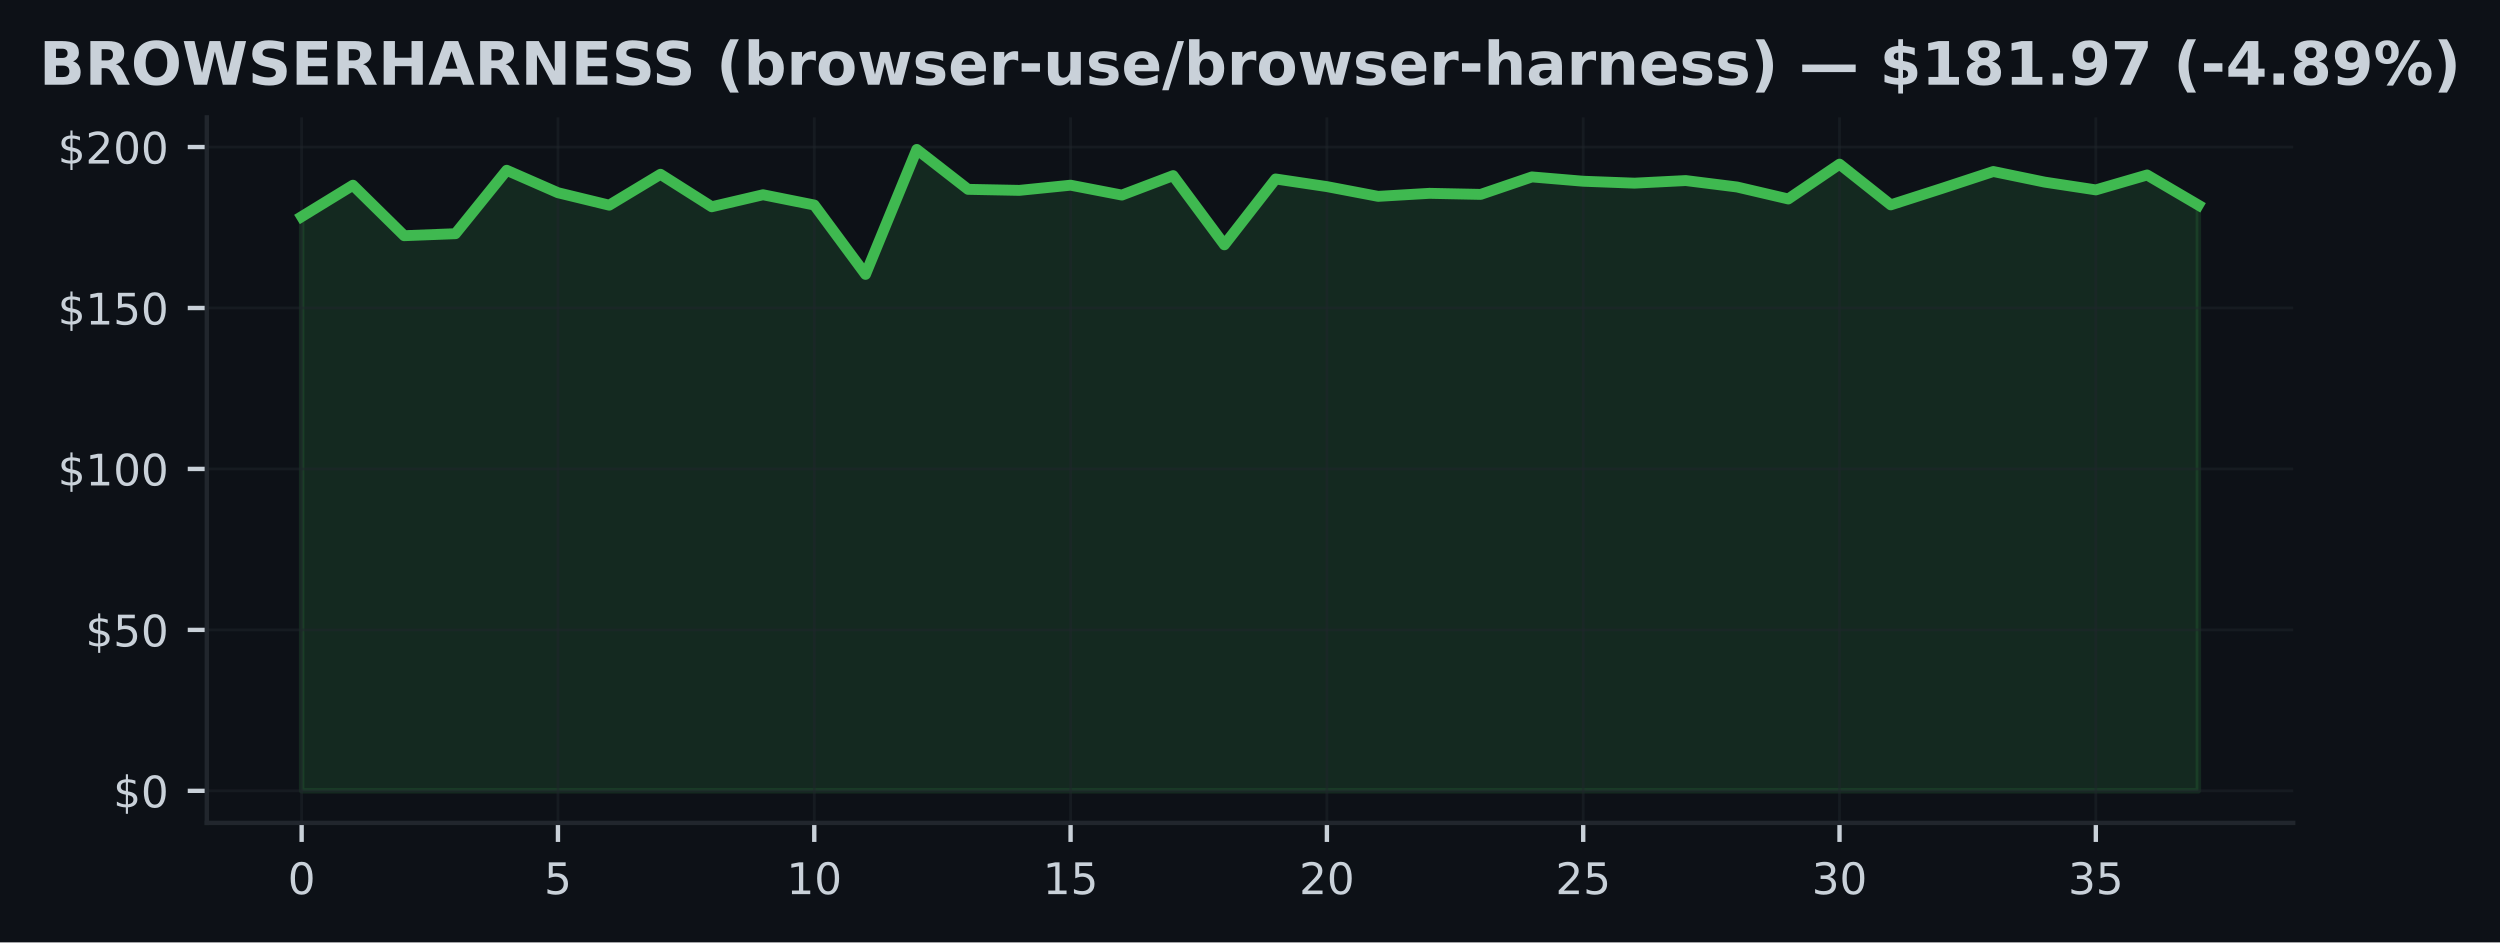
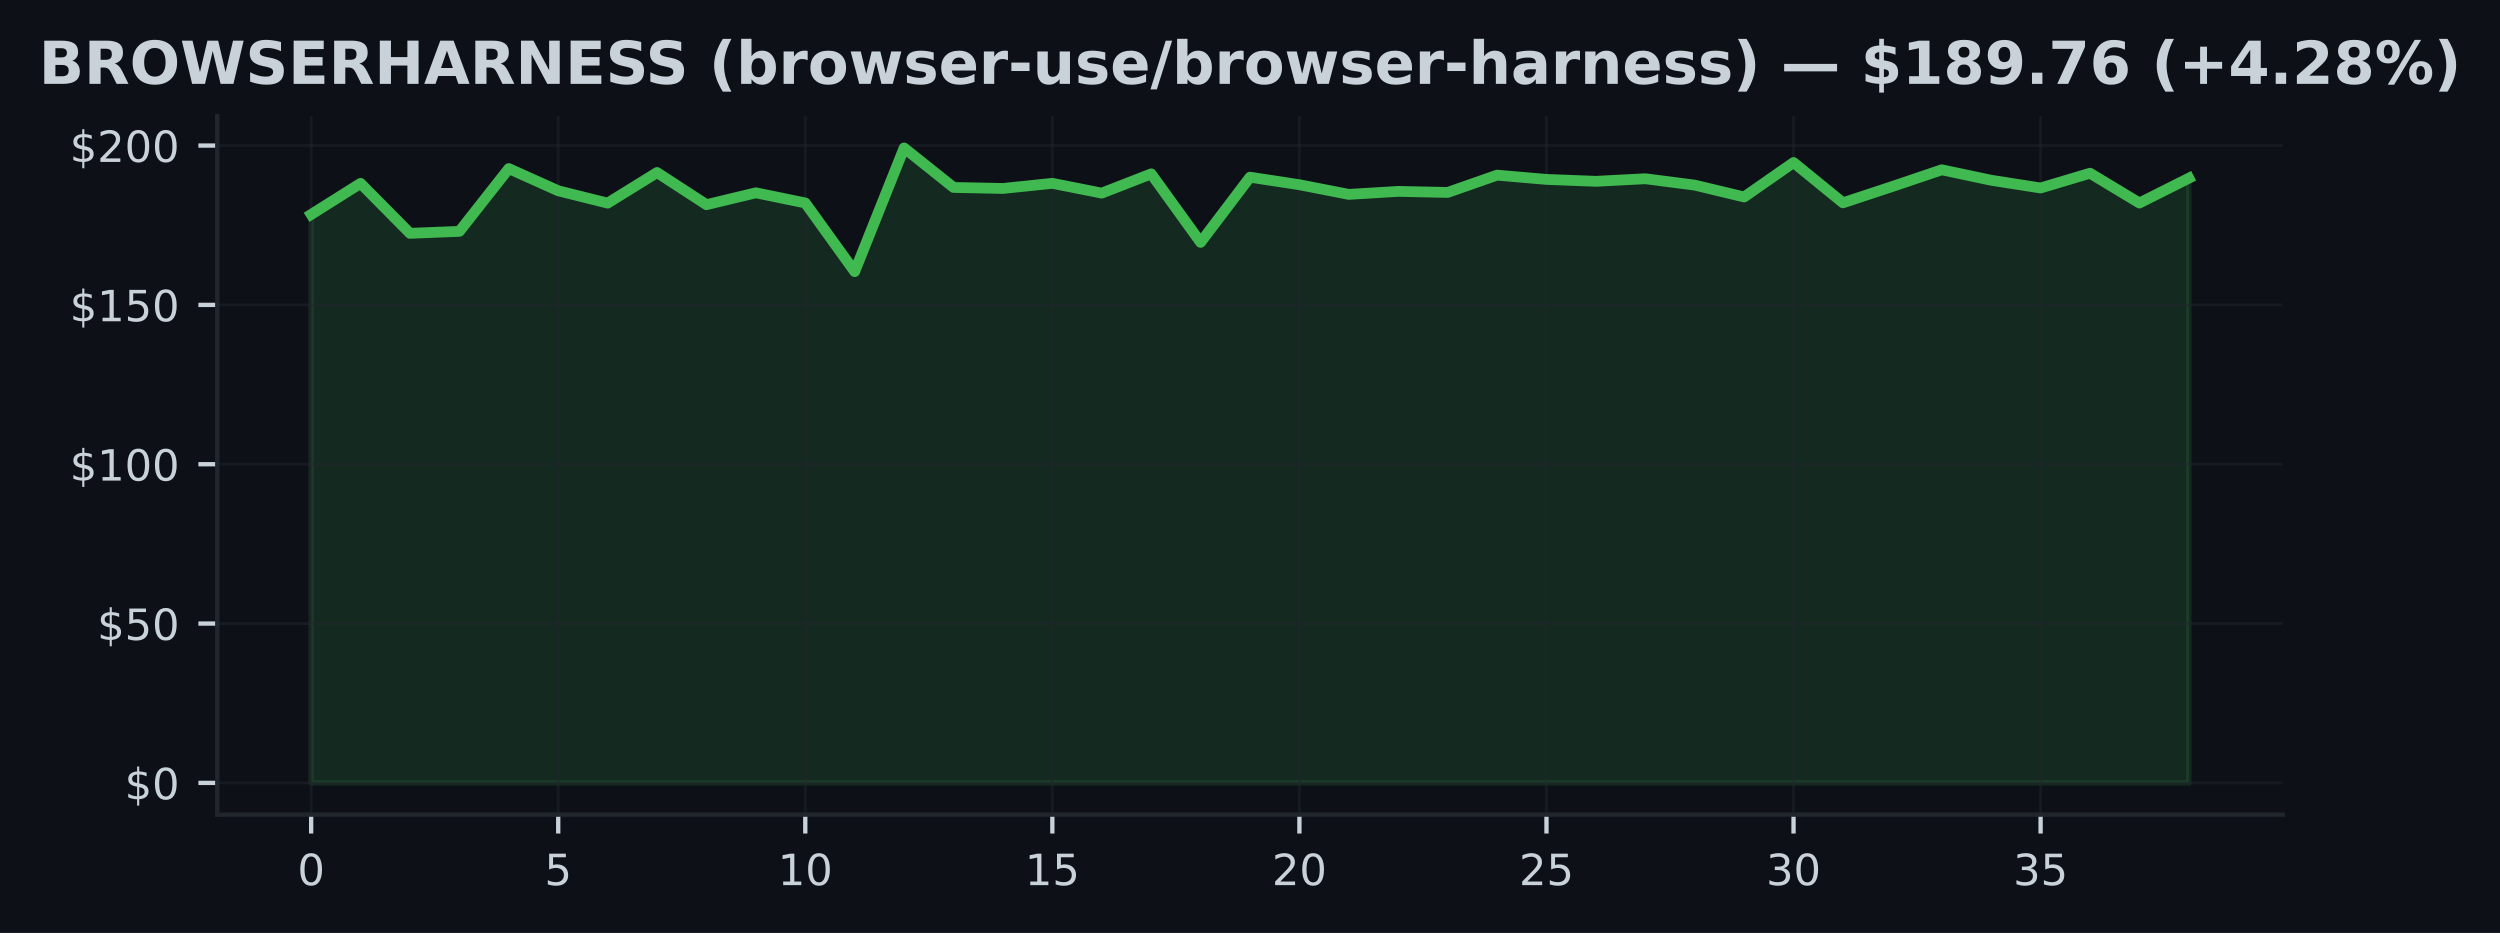
- <svg xmlns="http://www.w3.org/2000/svg" xmlns:xlink="http://www.w3.org/1999/xlink" width="459.106pt" height="173.061pt" viewBox="0 0 459.106 173.061" version="1.1">
+ <svg xmlns="http://www.w3.org/2000/svg" xmlns:xlink="http://www.w3.org/1999/xlink" width="463.759pt" height="173.061pt" viewBox="0 0 463.759 173.061" version="1.1">
  <defs>
    <style type="text/css">*{stroke-linejoin: round; stroke-linecap: butt}</style>
  </defs>
  <g id="figure_1">
    <g id="patch_1">
-       <path d="M 0 173.061  L 459.106 173.061  L 459.106 0  L 0 0  z " style="fill: #0d1117" />
+       <path d="M 0 173.061  L 463.759 173.061  L 463.759 0  L 0 0  z " style="fill: #0d1117" />
    </g>
    <g id="axes_1">
      <g id="patch_2">
-         <path d="M 37.978 151.118  L 421.128 151.118  L 421.128 21.558  L 37.978 21.558  z " style="fill: #0d1117" />
+         <path d="M 40.304 151.118  L 423.454 151.118  L 423.454 21.558  L 40.304 21.558  z " style="fill: #0d1117" />
      </g>
      <g id="FillBetweenPolyCollection_1">
        <defs>
-           <path id="m75d0dc6099" d="M 55.394 -27.832  L 55.394 -133.277  L 64.808 -139.046  L 74.222 -129.777  L 83.636 -130.144  L 93.05 -141.789  L 102.464 -137.669  L 111.878 -135.381  L 121.292 -141.056  L 130.706 -135.091  L 140.12 -137.296  L 149.534 -135.411  L 158.948 -122.678  L 168.362 -145.613  L 177.776 -138.289  L 187.19 -138.1  L 196.604 -139.052  L 206.018 -137.237  L 215.432 -140.808  L 224.846 -128.104  L 234.26 -140.193  L 243.674 -138.792  L 253.088 -137.001  L 262.502 -137.556  L 271.916 -137.361  L 281.33 -140.571  L 290.744 -139.779  L 300.158 -139.424  L 309.572 -139.903  L 318.986 -138.721  L 328.4 -136.522  L 337.814 -142.912  L 347.228 -135.44  L 356.642 -138.467  L 366.056 -141.564  L 375.47 -139.619  L 384.884 -138.189  L 394.298 -140.926  L 403.712 -135.399  L 403.712 -27.832  L 403.712 -27.832  L 394.298 -27.832  L 384.884 -27.832  L 375.47 -27.832  L 366.056 -27.832  L 356.642 -27.832  L 347.228 -27.832  L 337.814 -27.832  L 328.4 -27.832  L 318.986 -27.832  L 309.572 -27.832  L 300.158 -27.832  L 290.744 -27.832  L 281.33 -27.832  L 271.916 -27.832  L 262.502 -27.832  L 253.088 -27.832  L 243.674 -27.832  L 234.26 -27.832  L 224.846 -27.832  L 215.432 -27.832  L 206.018 -27.832  L 196.604 -27.832  L 187.19 -27.832  L 177.776 -27.832  L 168.362 -27.832  L 158.948 -27.832  L 149.534 -27.832  L 140.12 -27.832  L 130.706 -27.832  L 121.292 -27.832  L 111.878 -27.832  L 102.464 -27.832  L 93.05 -27.832  L 83.636 -27.832  L 74.222 -27.832  L 64.808 -27.832  L 55.394 -27.832  z " style="stroke: #3fb950; stroke-opacity: 0.15" />
+           <path id="m89cf124e3e" d="M 57.72 -27.832  L 57.72 -133.277  L 66.886 -139.046  L 76.053 -129.777  L 85.219 -130.144  L 94.385 -141.789  L 103.552 -137.669  L 112.718 -135.381  L 121.884 -141.056  L 131.05 -135.091  L 140.217 -137.296  L 149.383 -135.411  L 158.549 -122.678  L 167.715 -145.613  L 176.882 -138.289  L 186.048 -138.1  L 195.214 -139.052  L 204.38 -137.237  L 213.547 -140.808  L 222.713 -128.104  L 231.879 -140.193  L 241.046 -138.792  L 250.212 -137.001  L 259.378 -137.556  L 268.544 -137.361  L 277.711 -140.571  L 286.877 -139.779  L 296.043 -139.424  L 305.209 -139.903  L 314.376 -138.721  L 323.542 -136.522  L 332.708 -142.912  L 341.875 -135.44  L 351.041 -138.467  L 360.207 -141.564  L 369.373 -139.619  L 378.54 -138.189  L 387.706 -140.926  L 396.872 -135.399  L 406.038 -140.004  L 406.038 -27.832  L 406.038 -27.832  L 396.872 -27.832  L 387.706 -27.832  L 378.54 -27.832  L 369.373 -27.832  L 360.207 -27.832  L 351.041 -27.832  L 341.875 -27.832  L 332.708 -27.832  L 323.542 -27.832  L 314.376 -27.832  L 305.209 -27.832  L 296.043 -27.832  L 286.877 -27.832  L 277.711 -27.832  L 268.544 -27.832  L 259.378 -27.832  L 250.212 -27.832  L 241.046 -27.832  L 231.879 -27.832  L 222.713 -27.832  L 213.547 -27.832  L 204.38 -27.832  L 195.214 -27.832  L 186.048 -27.832  L 176.882 -27.832  L 167.715 -27.832  L 158.549 -27.832  L 149.383 -27.832  L 140.217 -27.832  L 131.05 -27.832  L 121.884 -27.832  L 112.718 -27.832  L 103.552 -27.832  L 94.385 -27.832  L 85.219 -27.832  L 76.053 -27.832  L 66.886 -27.832  L 57.72 -27.832  z " style="stroke: #3fb950; stroke-opacity: 0.15" />
        </defs>
-         <g clip-path="url(#p4779c00da8)">
-           <use xlink:href="#m75d0dc6099" x="0" y="173.061" style="fill: #3fb950; fill-opacity: 0.15; stroke: #3fb950; stroke-opacity: 0.15" />
+         <g clip-path="url(#p7c858302f5)">
+           <use xlink:href="#m89cf124e3e" x="0" y="173.061" style="fill: #3fb950; fill-opacity: 0.15; stroke: #3fb950; stroke-opacity: 0.15" />
        </g>
      </g>
      <g id="matplotlib.axis_1">
        <g id="xtick_1">
          <g id="line2d_1">
-             <path d="M 55.394 151.118  L 55.394 21.558  " clip-path="url(#p4779c00da8)" style="fill: none; stroke: #21262d; stroke-opacity: 0.5; stroke-width: 0.5; stroke-linecap: square" />
+             <path d="M 57.72 151.118  L 57.72 21.558  " clip-path="url(#p7c858302f5)" style="fill: none; stroke: #21262d; stroke-opacity: 0.5; stroke-width: 0.5; stroke-linecap: square" />
          </g>
          <g id="line2d_2">
            <defs>
-               <path id="m8c575685d2" d="M 0 0  L 0 3.5  " style="stroke: #c9d1d9; stroke-width: 0.8" />
+               <path id="m4d3868d5cd" d="M 0 0  L 0 3.5  " style="stroke: #c9d1d9; stroke-width: 0.8" />
            </defs>
            <g>
-               <use xlink:href="#m8c575685d2" x="55.394" y="151.118" style="fill: #c9d1d9; stroke: #c9d1d9; stroke-width: 0.8" />
+               <use xlink:href="#m4d3868d5cd" x="57.72" y="151.118" style="fill: #c9d1d9; stroke: #c9d1d9; stroke-width: 0.8" />
            </g>
          </g>
          <g id="text_1">
-             <g style="fill: #c9d1d9" transform="translate(52.84888 164.197) scale(0.08 -0.08)">
+             <g style="fill: #c9d1d9" transform="translate(55.17521 164.197) scale(0.08 -0.08)">
              <defs>
                <path id="DejaVuSans-30" d="M 2034 4250  Q 1547 4250 1301 3770  Q 1056 3291 1056 2328  Q 1056 1369 1301 889  Q 1547 409 2034 409  Q 2525 409 2770 889  Q 3016 1369 3016 2328  Q 3016 3291 2770 3770  Q 2525 4250 2034 4250  z M 2034 4750  Q 2819 4750 3233 4129  Q 3647 3509 3647 2328  Q 3647 1150 3233 529  Q 2819 -91 2034 -91  Q 1250 -91 836 529  Q 422 1150 422 2328  Q 422 3509 836 4129  Q 1250 4750 2034 4750  z " transform="scale(0.015625)" />
              </defs>
              <use xlink:href="#DejaVuSans-30" />
            </g>
          </g>
        </g>
        <g id="xtick_2">
          <g id="line2d_3">
-             <path d="M 102.464 151.118  L 102.464 21.558  " clip-path="url(#p4779c00da8)" style="fill: none; stroke: #21262d; stroke-opacity: 0.5; stroke-width: 0.5; stroke-linecap: square" />
+             <path d="M 103.552 151.118  L 103.552 21.558  " clip-path="url(#p7c858302f5)" style="fill: none; stroke: #21262d; stroke-opacity: 0.5; stroke-width: 0.5; stroke-linecap: square" />
          </g>
          <g id="line2d_4">
            <g>
-               <use xlink:href="#m8c575685d2" x="102.464" y="151.118" style="fill: #c9d1d9; stroke: #c9d1d9; stroke-width: 0.8" />
+               <use xlink:href="#m4d3868d5cd" x="103.552" y="151.118" style="fill: #c9d1d9; stroke: #c9d1d9; stroke-width: 0.8" />
            </g>
          </g>
          <g id="text_2">
-             <g style="fill: #c9d1d9" transform="translate(99.9189 164.197) scale(0.08 -0.08)">
+             <g style="fill: #c9d1d9" transform="translate(101.0065 164.197) scale(0.08 -0.08)">
              <defs>
                <path id="DejaVuSans-35" d="M 691 4666  L 3169 4666  L 3169 4134  L 1269 4134  L 1269 2991  Q 1406 3038 1543 3061  Q 1681 3084 1819 3084  Q 2600 3084 3056 2656  Q 3513 2228 3513 1497  Q 3513 744 3044 326  Q 2575 -91 1722 -91  Q 1428 -91 1123 -41  Q 819 9 494 109  L 494 744  Q 775 591 1075 516  Q 1375 441 1709 441  Q 2250 441 2565 725  Q 2881 1009 2881 1497  Q 2881 1984 2565 2268  Q 2250 2553 1709 2553  Q 1456 2553 1204 2497  Q 953 2441 691 2322  L 691 4666  z " transform="scale(0.015625)" />
              </defs>
              <use xlink:href="#DejaVuSans-35" />
            </g>
          </g>
        </g>
        <g id="xtick_3">
          <g id="line2d_5">
-             <path d="M 149.534 151.118  L 149.534 21.558  " clip-path="url(#p4779c00da8)" style="fill: none; stroke: #21262d; stroke-opacity: 0.5; stroke-width: 0.5; stroke-linecap: square" />
+             <path d="M 149.383 151.118  L 149.383 21.558  " clip-path="url(#p7c858302f5)" style="fill: none; stroke: #21262d; stroke-opacity: 0.5; stroke-width: 0.5; stroke-linecap: square" />
          </g>
          <g id="line2d_6">
            <g>
-               <use xlink:href="#m8c575685d2" x="149.534" y="151.118" style="fill: #c9d1d9; stroke: #c9d1d9; stroke-width: 0.8" />
+               <use xlink:href="#m4d3868d5cd" x="149.383" y="151.118" style="fill: #c9d1d9; stroke: #c9d1d9; stroke-width: 0.8" />
            </g>
          </g>
          <g id="text_3">
-             <g style="fill: #c9d1d9" transform="translate(144.4439 164.197) scale(0.08 -0.08)">
+             <g style="fill: #c9d1d9" transform="translate(144.2929 164.197) scale(0.08 -0.08)">
              <defs>
                <path id="DejaVuSans-31" d="M 794 531  L 1825 531  L 1825 4091  L 703 3866  L 703 4441  L 1819 4666  L 2450 4666  L 2450 531  L 3481 531  L 3481 0  L 794 0  L 794 531  z " transform="scale(0.015625)" />
              </defs>
              <use xlink:href="#DejaVuSans-31" />
              <use xlink:href="#DejaVuSans-30" transform="translate(63.62305 0)" />
            </g>
          </g>
        </g>
        <g id="xtick_4">
          <g id="line2d_7">
-             <path d="M 196.604 151.118  L 196.604 21.558  " clip-path="url(#p4779c00da8)" style="fill: none; stroke: #21262d; stroke-opacity: 0.5; stroke-width: 0.5; stroke-linecap: square" />
+             <path d="M 195.214 151.118  L 195.214 21.558  " clip-path="url(#p7c858302f5)" style="fill: none; stroke: #21262d; stroke-opacity: 0.5; stroke-width: 0.5; stroke-linecap: square" />
          </g>
          <g id="line2d_8">
            <g>
-               <use xlink:href="#m8c575685d2" x="196.604" y="151.118" style="fill: #c9d1d9; stroke: #c9d1d9; stroke-width: 0.8" />
+               <use xlink:href="#m4d3868d5cd" x="195.214" y="151.118" style="fill: #c9d1d9; stroke: #c9d1d9; stroke-width: 0.8" />
            </g>
          </g>
          <g id="text_4">
-             <g style="fill: #c9d1d9" transform="translate(191.514 164.197) scale(0.08 -0.08)">
+             <g style="fill: #c9d1d9" transform="translate(190.1242 164.197) scale(0.08 -0.08)">
              <use xlink:href="#DejaVuSans-31" />
              <use xlink:href="#DejaVuSans-35" transform="translate(63.62305 0)" />
            </g>
          </g>
        </g>
        <g id="xtick_5">
          <g id="line2d_9">
-             <path d="M 243.674 151.118  L 243.674 21.558  " clip-path="url(#p4779c00da8)" style="fill: none; stroke: #21262d; stroke-opacity: 0.5; stroke-width: 0.5; stroke-linecap: square" />
+             <path d="M 241.046 151.118  L 241.046 21.558  " clip-path="url(#p7c858302f5)" style="fill: none; stroke: #21262d; stroke-opacity: 0.5; stroke-width: 0.5; stroke-linecap: square" />
          </g>
          <g id="line2d_10">
            <g>
-               <use xlink:href="#m8c575685d2" x="243.674" y="151.118" style="fill: #c9d1d9; stroke: #c9d1d9; stroke-width: 0.8" />
+               <use xlink:href="#m4d3868d5cd" x="241.046" y="151.118" style="fill: #c9d1d9; stroke: #c9d1d9; stroke-width: 0.8" />
            </g>
          </g>
          <g id="text_5">
-             <g style="fill: #c9d1d9" transform="translate(238.584 164.197) scale(0.08 -0.08)">
+             <g style="fill: #c9d1d9" transform="translate(235.9556 164.197) scale(0.08 -0.08)">
              <defs>
                <path id="DejaVuSans-32" d="M 1228 531  L 3431 531  L 3431 0  L 469 0  L 469 531  Q 828 903 1448 1529  Q 2069 2156 2228 2338  Q 2531 2678 2651 2914  Q 2772 3150 2772 3378  Q 2772 3750 2511 3984  Q 2250 4219 1831 4219  Q 1534 4219 1204 4116  Q 875 4013 500 3803  L 500 4441  Q 881 4594 1212 4672  Q 1544 4750 1819 4750  Q 2544 4750 2975 4387  Q 3406 4025 3406 3419  Q 3406 3131 3298 2873  Q 3191 2616 2906 2266  Q 2828 2175 2409 1742  Q 1991 1309 1228 531  z " transform="scale(0.015625)" />
              </defs>
              <use xlink:href="#DejaVuSans-32" />
              <use xlink:href="#DejaVuSans-30" transform="translate(63.62305 0)" />
            </g>
          </g>
        </g>
        <g id="xtick_6">
          <g id="line2d_11">
-             <path d="M 290.744 151.118  L 290.744 21.558  " clip-path="url(#p4779c00da8)" style="fill: none; stroke: #21262d; stroke-opacity: 0.5; stroke-width: 0.5; stroke-linecap: square" />
+             <path d="M 286.877 151.118  L 286.877 21.558  " clip-path="url(#p7c858302f5)" style="fill: none; stroke: #21262d; stroke-opacity: 0.5; stroke-width: 0.5; stroke-linecap: square" />
          </g>
          <g id="line2d_12">
            <g>
-               <use xlink:href="#m8c575685d2" x="290.744" y="151.118" style="fill: #c9d1d9; stroke: #c9d1d9; stroke-width: 0.8" />
+               <use xlink:href="#m4d3868d5cd" x="286.877" y="151.118" style="fill: #c9d1d9; stroke: #c9d1d9; stroke-width: 0.8" />
            </g>
          </g>
          <g id="text_6">
-             <g style="fill: #c9d1d9" transform="translate(285.654 164.197) scale(0.08 -0.08)">
+             <g style="fill: #c9d1d9" transform="translate(281.7869 164.197) scale(0.08 -0.08)">
              <use xlink:href="#DejaVuSans-32" />
              <use xlink:href="#DejaVuSans-35" transform="translate(63.62305 0)" />
            </g>
          </g>
        </g>
        <g id="xtick_7">
          <g id="line2d_13">
-             <path d="M 337.814 151.118  L 337.814 21.558  " clip-path="url(#p4779c00da8)" style="fill: none; stroke: #21262d; stroke-opacity: 0.5; stroke-width: 0.5; stroke-linecap: square" />
+             <path d="M 332.708 151.118  L 332.708 21.558  " clip-path="url(#p7c858302f5)" style="fill: none; stroke: #21262d; stroke-opacity: 0.5; stroke-width: 0.5; stroke-linecap: square" />
          </g>
          <g id="line2d_14">
            <g>
-               <use xlink:href="#m8c575685d2" x="337.814" y="151.118" style="fill: #c9d1d9; stroke: #c9d1d9; stroke-width: 0.8" />
+               <use xlink:href="#m4d3868d5cd" x="332.708" y="151.118" style="fill: #c9d1d9; stroke: #c9d1d9; stroke-width: 0.8" />
            </g>
          </g>
          <g id="text_7">
-             <g style="fill: #c9d1d9" transform="translate(332.724 164.197) scale(0.08 -0.08)">
+             <g style="fill: #c9d1d9" transform="translate(327.6182 164.197) scale(0.08 -0.08)">
              <defs>
                <path id="DejaVuSans-33" d="M 2597 2516  Q 3050 2419 3304 2112  Q 3559 1806 3559 1356  Q 3559 666 3084 287  Q 2609 -91 1734 -91  Q 1441 -91 1130 -33  Q 819 25 488 141  L 488 750  Q 750 597 1062 519  Q 1375 441 1716 441  Q 2309 441 2620 675  Q 2931 909 2931 1356  Q 2931 1769 2642 2001  Q 2353 2234 1838 2234  L 1294 2234  L 1294 2753  L 1863 2753  Q 2328 2753 2575 2939  Q 2822 3125 2822 3475  Q 2822 3834 2567 4026  Q 2313 4219 1838 4219  Q 1578 4219 1281 4162  Q 984 4106 628 3988  L 628 4550  Q 988 4650 1302 4700  Q 1616 4750 1894 4750  Q 2613 4750 3031 4423  Q 3450 4097 3450 3541  Q 3450 3153 3228 2886  Q 3006 2619 2597 2516  z " transform="scale(0.015625)" />
              </defs>
              <use xlink:href="#DejaVuSans-33" />
              <use xlink:href="#DejaVuSans-30" transform="translate(63.62305 0)" />
            </g>
          </g>
        </g>
        <g id="xtick_8">
          <g id="line2d_15">
-             <path d="M 384.884 151.118  L 384.884 21.558  " clip-path="url(#p4779c00da8)" style="fill: none; stroke: #21262d; stroke-opacity: 0.5; stroke-width: 0.5; stroke-linecap: square" />
+             <path d="M 378.54 151.118  L 378.54 21.558  " clip-path="url(#p7c858302f5)" style="fill: none; stroke: #21262d; stroke-opacity: 0.5; stroke-width: 0.5; stroke-linecap: square" />
          </g>
          <g id="line2d_16">
            <g>
-               <use xlink:href="#m8c575685d2" x="384.884" y="151.118" style="fill: #c9d1d9; stroke: #c9d1d9; stroke-width: 0.8" />
+               <use xlink:href="#m4d3868d5cd" x="378.54" y="151.118" style="fill: #c9d1d9; stroke: #c9d1d9; stroke-width: 0.8" />
            </g>
          </g>
          <g id="text_8">
-             <g style="fill: #c9d1d9" transform="translate(379.7941 164.197) scale(0.08 -0.08)">
+             <g style="fill: #c9d1d9" transform="translate(373.4496 164.197) scale(0.08 -0.08)">
              <use xlink:href="#DejaVuSans-33" />
              <use xlink:href="#DejaVuSans-35" transform="translate(63.62305 0)" />
            </g>
          </g>
        </g>
      </g>
      <g id="matplotlib.axis_2">
        <g id="ytick_1">
          <g id="line2d_17">
-             <path d="M 37.978 145.229  L 421.128 145.229  " clip-path="url(#p4779c00da8)" style="fill: none; stroke: #21262d; stroke-opacity: 0.5; stroke-width: 0.5; stroke-linecap: square" />
+             <path d="M 40.304 145.229  L 423.454 145.229  " clip-path="url(#p7c858302f5)" style="fill: none; stroke: #21262d; stroke-opacity: 0.5; stroke-width: 0.5; stroke-linecap: square" />
          </g>
          <g id="line2d_18">
            <defs>
-               <path id="m638b316d7a" d="M 0 0  L -3.5 0  " style="stroke: #c9d1d9; stroke-width: 0.8" />
+               <path id="m23d3b07f7e" d="M 0 0  L -3.5 0  " style="stroke: #c9d1d9; stroke-width: 0.8" />
            </defs>
            <g>
-               <use xlink:href="#m638b316d7a" x="37.978" y="145.229" style="fill: #c9d1d9; stroke: #c9d1d9; stroke-width: 0.8" />
+               <use xlink:href="#m23d3b07f7e" x="40.304" y="145.229" style="fill: #c9d1d9; stroke: #c9d1d9; stroke-width: 0.8" />
            </g>
          </g>
          <g id="text_9">
-             <g style="fill: #c9d1d9" transform="translate(20.79797 148.2686) scale(0.08 -0.08)">
+             <g style="fill: #c9d1d9" transform="translate(23.1243 148.2686) scale(0.08 -0.08)">
              <defs>
                <path id="DejaVuSans-24" d="M 2163 -941  L 1850 -941  L 1847 0  Q 1519 6 1191 76  Q 863 147 531 288  L 531 850  Q 850 650 1176 548  Q 1503 447 1850 444  L 1850 1869  Q 1159 1981 845 2250  Q 531 2519 531 2988  Q 531 3497 872 3790  Q 1213 4084 1850 4128  L 1850 4863  L 2163 4863  L 2163 4138  Q 2453 4125 2725 4076  Q 2997 4028 3256 3944  L 3256 3397  Q 2997 3528 2723 3600  Q 2450 3672 2163 3684  L 2163 2350  Q 2872 2241 3206 1959  Q 3541 1678 3541 1191  Q 3541 663 3186 358  Q 2831 53 2163 6  L 2163 -941  z M 1850 2406  L 1850 3688  Q 1488 3647 1297 3481  Q 1106 3316 1106 3041  Q 1106 2772 1282 2622  Q 1459 2472 1850 2406  z M 2163 1806  L 2163 453  Q 2559 506 2761 678  Q 2963 850 2963 1131  Q 2963 1406 2770 1568  Q 2578 1731 2163 1806  z " transform="scale(0.015625)" />
              </defs>
              <use xlink:href="#DejaVuSans-24" />
              <use xlink:href="#DejaVuSans-30" transform="translate(63.62305 0)" />
            </g>
          </g>
        </g>
        <g id="ytick_2">
          <g id="line2d_19">
-             <path d="M 37.978 115.673  L 421.128 115.673  " clip-path="url(#p4779c00da8)" style="fill: none; stroke: #21262d; stroke-opacity: 0.5; stroke-width: 0.5; stroke-linecap: square" />
+             <path d="M 40.304 115.673  L 423.454 115.673  " clip-path="url(#p7c858302f5)" style="fill: none; stroke: #21262d; stroke-opacity: 0.5; stroke-width: 0.5; stroke-linecap: square" />
          </g>
          <g id="line2d_20">
            <g>
-               <use xlink:href="#m638b316d7a" x="37.978" y="115.673" style="fill: #c9d1d9; stroke: #c9d1d9; stroke-width: 0.8" />
+               <use xlink:href="#m23d3b07f7e" x="40.304" y="115.673" style="fill: #c9d1d9; stroke: #c9d1d9; stroke-width: 0.8" />
            </g>
          </g>
          <g id="text_10">
-             <g style="fill: #c9d1d9" transform="translate(15.70797 118.7123) scale(0.08 -0.08)">
+             <g style="fill: #c9d1d9" transform="translate(18.0343 118.7123) scale(0.08 -0.08)">
              <use xlink:href="#DejaVuSans-24" />
              <use xlink:href="#DejaVuSans-35" transform="translate(63.62305 0)" />
              <use xlink:href="#DejaVuSans-30" transform="translate(127.2461 0)" />
            </g>
          </g>
        </g>
        <g id="ytick_3">
          <g id="line2d_21">
-             <path d="M 37.978 86.117  L 421.128 86.117  " clip-path="url(#p4779c00da8)" style="fill: none; stroke: #21262d; stroke-opacity: 0.5; stroke-width: 0.5; stroke-linecap: square" />
+             <path d="M 40.304 86.117  L 423.454 86.117  " clip-path="url(#p7c858302f5)" style="fill: none; stroke: #21262d; stroke-opacity: 0.5; stroke-width: 0.5; stroke-linecap: square" />
          </g>
          <g id="line2d_22">
            <g>
-               <use xlink:href="#m638b316d7a" x="37.978" y="86.117" style="fill: #c9d1d9; stroke: #c9d1d9; stroke-width: 0.8" />
+               <use xlink:href="#m23d3b07f7e" x="40.304" y="86.117" style="fill: #c9d1d9; stroke: #c9d1d9; stroke-width: 0.8" />
            </g>
          </g>
          <g id="text_11">
-             <g style="fill: #c9d1d9" transform="translate(10.61797 89.15598) scale(0.08 -0.08)">
+             <g style="fill: #c9d1d9" transform="translate(12.9443 89.15598) scale(0.08 -0.08)">
              <use xlink:href="#DejaVuSans-24" />
              <use xlink:href="#DejaVuSans-31" transform="translate(63.62305 0)" />
              <use xlink:href="#DejaVuSans-30" transform="translate(127.2461 0)" />
              <use xlink:href="#DejaVuSans-30" transform="translate(190.8691 0)" />
            </g>
          </g>
        </g>
        <g id="ytick_4">
          <g id="line2d_23">
-             <path d="M 37.978 56.56  L 421.128 56.56  " clip-path="url(#p4779c00da8)" style="fill: none; stroke: #21262d; stroke-opacity: 0.5; stroke-width: 0.5; stroke-linecap: square" />
+             <path d="M 40.304 56.56  L 423.454 56.56  " clip-path="url(#p7c858302f5)" style="fill: none; stroke: #21262d; stroke-opacity: 0.5; stroke-width: 0.5; stroke-linecap: square" />
          </g>
          <g id="line2d_24">
            <g>
-               <use xlink:href="#m638b316d7a" x="37.978" y="56.56" style="fill: #c9d1d9; stroke: #c9d1d9; stroke-width: 0.8" />
+               <use xlink:href="#m23d3b07f7e" x="40.304" y="56.56" style="fill: #c9d1d9; stroke: #c9d1d9; stroke-width: 0.8" />
            </g>
          </g>
          <g id="text_12">
-             <g style="fill: #c9d1d9" transform="translate(10.61797 59.59969) scale(0.08 -0.08)">
+             <g style="fill: #c9d1d9" transform="translate(12.9443 59.59969) scale(0.08 -0.08)">
              <use xlink:href="#DejaVuSans-24" />
              <use xlink:href="#DejaVuSans-31" transform="translate(63.62305 0)" />
              <use xlink:href="#DejaVuSans-35" transform="translate(127.2461 0)" />
              <use xlink:href="#DejaVuSans-30" transform="translate(190.8691 0)" />
            </g>
          </g>
        </g>
        <g id="ytick_5">
          <g id="line2d_25">
-             <path d="M 37.978 27.004  L 421.128 27.004  " clip-path="url(#p4779c00da8)" style="fill: none; stroke: #21262d; stroke-opacity: 0.5; stroke-width: 0.5; stroke-linecap: square" />
+             <path d="M 40.304 27.004  L 423.454 27.004  " clip-path="url(#p7c858302f5)" style="fill: none; stroke: #21262d; stroke-opacity: 0.5; stroke-width: 0.5; stroke-linecap: square" />
          </g>
          <g id="line2d_26">
            <g>
-               <use xlink:href="#m638b316d7a" x="37.978" y="27.004" style="fill: #c9d1d9; stroke: #c9d1d9; stroke-width: 0.8" />
+               <use xlink:href="#m23d3b07f7e" x="40.304" y="27.004" style="fill: #c9d1d9; stroke: #c9d1d9; stroke-width: 0.8" />
            </g>
          </g>
          <g id="text_13">
-             <g style="fill: #c9d1d9" transform="translate(10.61797 30.0434) scale(0.08 -0.08)">
+             <g style="fill: #c9d1d9" transform="translate(12.9443 30.0434) scale(0.08 -0.08)">
              <use xlink:href="#DejaVuSans-24" />
              <use xlink:href="#DejaVuSans-32" transform="translate(63.62305 0)" />
              <use xlink:href="#DejaVuSans-30" transform="translate(127.2461 0)" />
              <use xlink:href="#DejaVuSans-30" transform="translate(190.8691 0)" />
            </g>
          </g>
        </g>
      </g>
      <g id="line2d_27">
-         <path d="M 55.394 39.784  L 64.808 34.015  L 74.222 43.284  L 83.636 42.917  L 93.05 31.272  L 102.464 35.392  L 111.878 37.68  L 121.292 32.005  L 130.706 37.969  L 140.12 35.765  L 149.534 37.65  L 158.948 50.383  L 168.362 27.447  L 177.776 34.771  L 187.19 34.961  L 196.604 34.009  L 206.018 35.824  L 215.432 32.253  L 224.846 44.957  L 234.26 32.868  L 243.674 34.269  L 253.088 36.06  L 262.502 35.504  L 271.916 35.699  L 281.33 32.49  L 290.744 33.282  L 300.158 33.636  L 309.572 33.158  L 318.986 34.34  L 328.4 36.539  L 337.814 30.149  L 347.228 37.621  L 356.642 34.594  L 366.056 31.497  L 375.47 33.441  L 384.884 34.872  L 394.298 32.135  L 403.712 37.662  " clip-path="url(#p4779c00da8)" style="fill: none; stroke: #3fb950; stroke-width: 2; stroke-linecap: square" />
+         <path d="M 57.72 39.784  L 66.886 34.015  L 76.053 43.284  L 85.219 42.917  L 94.385 31.272  L 103.552 35.392  L 112.718 37.68  L 121.884 32.005  L 131.05 37.969  L 140.217 35.765  L 149.383 37.65  L 158.549 50.383  L 167.715 27.447  L 176.882 34.771  L 186.048 34.961  L 195.214 34.009  L 204.38 35.824  L 213.547 32.253  L 222.713 44.957  L 231.879 32.868  L 241.046 34.269  L 250.212 36.06  L 259.378 35.504  L 268.544 35.699  L 277.711 32.49  L 286.877 33.282  L 296.043 33.636  L 305.209 33.158  L 314.376 34.34  L 323.542 36.539  L 332.708 30.149  L 341.875 37.621  L 351.041 34.594  L 360.207 31.497  L 369.373 33.441  L 378.54 34.872  L 387.706 32.135  L 396.872 37.662  L 406.038 33.057  " clip-path="url(#p7c858302f5)" style="fill: none; stroke: #3fb950; stroke-width: 2; stroke-linecap: square" />
      </g>
      <g id="patch_3">
-         <path d="M 37.978 151.118  L 37.978 21.558  " style="fill: none; stroke: #21262d; stroke-width: 0.8; stroke-linejoin: miter; stroke-linecap: square" />
+         <path d="M 40.304 151.118  L 40.304 21.558  " style="fill: none; stroke: #21262d; stroke-width: 0.8; stroke-linejoin: miter; stroke-linecap: square" />
      </g>
      <g id="patch_4">
-         <path d="M 37.978 151.118  L 421.128 151.118  " style="fill: none; stroke: #21262d; stroke-width: 0.8; stroke-linejoin: miter; stroke-linecap: square" />
+         <path d="M 40.304 151.118  L 423.454 151.118  " style="fill: none; stroke: #21262d; stroke-width: 0.8; stroke-linejoin: miter; stroke-linecap: square" />
      </g>
      <g id="text_14">
        <g style="fill: #c9d1d9" transform="translate(7.2 15.55828) scale(0.11 -0.11)">
          <defs>
            <path id="DejaVuSans-Bold-42" d="M 2456 2859  Q 2741 2859 2887 2984  Q 3034 3109 3034 3353  Q 3034 3594 2887 3720  Q 2741 3847 2456 3847  L 1791 3847  L 1791 2859  L 2456 2859  z M 2497 819  Q 2859 819 3042 972  Q 3225 1125 3225 1434  Q 3225 1738 3044 1889  Q 2863 2041 2497 2041  L 1791 2041  L 1791 819  L 2497 819  z M 3616 2497  Q 4003 2384 4215 2081  Q 4428 1778 4428 1338  Q 4428 663 3972 331  Q 3516 0 2584 0  L 588 0  L 588 4666  L 2394 4666  Q 3366 4666 3802 4372  Q 4238 4078 4238 3431  Q 4238 3091 4078 2852  Q 3919 2613 3616 2497  z " transform="scale(0.015625)" />
            <path id="DejaVuSans-Bold-52" d="M 2297 2597  Q 2675 2597 2839 2737  Q 3003 2878 3003 3200  Q 3003 3519 2839 3656  Q 2675 3794 2297 3794  L 1791 3794  L 1791 2597  L 2297 2597  z M 1791 1766  L 1791 0  L 588 0  L 588 4666  L 2425 4666  Q 3347 4666 3776 4356  Q 4206 4047 4206 3378  Q 4206 2916 3982 2619  Q 3759 2322 3309 2181  Q 3556 2125 3751 1926  Q 3947 1728 4147 1325  L 4800 0  L 3519 0  L 2950 1159  Q 2778 1509 2601 1637  Q 2425 1766 2131 1766  L 1791 1766  z " transform="scale(0.015625)" />
            <path id="DejaVuSans-Bold-4f" d="M 2719 3878  Q 2169 3878 1866 3472  Q 1563 3066 1563 2328  Q 1563 1594 1866 1187  Q 2169 781 2719 781  Q 3272 781 3575 1187  Q 3878 1594 3878 2328  Q 3878 3066 3575 3472  Q 3272 3878 2719 3878  z M 2719 4750  Q 3844 4750 4481 4106  Q 5119 3463 5119 2328  Q 5119 1197 4481 553  Q 3844 -91 2719 -91  Q 1597 -91 958 553  Q 319 1197 319 2328  Q 319 3463 958 4106  Q 1597 4750 2719 4750  z " transform="scale(0.015625)" />
            <path id="DejaVuSans-Bold-57" d="M 191 4666  L 1344 4666  L 2150 1275  L 2950 4666  L 4109 4666  L 4909 1275  L 5716 4666  L 6859 4666  L 5759 0  L 4372 0  L 3525 3547  L 2688 0  L 1300 0  L 191 4666  z " transform="scale(0.015625)" />
            <path id="DejaVuSans-Bold-53" d="M 3834 4519  L 3834 3531  Q 3450 3703 3084 3790  Q 2719 3878 2394 3878  Q 1963 3878 1756 3759  Q 1550 3641 1550 3391  Q 1550 3203 1689 3098  Q 1828 2994 2194 2919  L 2706 2816  Q 3484 2659 3812 2340  Q 4141 2022 4141 1434  Q 4141 663 3683 286  Q 3225 -91 2284 -91  Q 1841 -91 1394 -6  Q 947 78 500 244  L 500 1259  Q 947 1022 1364 901  Q 1781 781 2169 781  Q 2563 781 2772 912  Q 2981 1044 2981 1288  Q 2981 1506 2839 1625  Q 2697 1744 2272 1838  L 1806 1941  Q 1106 2091 782 2419  Q 459 2747 459 3303  Q 459 4000 909 4375  Q 1359 4750 2203 4750  Q 2588 4750 2994 4692  Q 3400 4634 3834 4519  z " transform="scale(0.015625)" />
            <path id="DejaVuSans-Bold-45" d="M 588 4666  L 3834 4666  L 3834 3756  L 1791 3756  L 1791 2888  L 3713 2888  L 3713 1978  L 1791 1978  L 1791 909  L 3903 909  L 3903 0  L 588 0  L 588 4666  z " transform="scale(0.015625)" />
            <path id="DejaVuSans-Bold-48" d="M 588 4666  L 1791 4666  L 1791 2888  L 3566 2888  L 3566 4666  L 4769 4666  L 4769 0  L 3566 0  L 3566 1978  L 1791 1978  L 1791 0  L 588 0  L 588 4666  z " transform="scale(0.015625)" />
            <path id="DejaVuSans-Bold-41" d="M 3419 850  L 1538 850  L 1241 0  L 31 0  L 1759 4666  L 3194 4666  L 4922 0  L 3713 0  L 3419 850  z M 1838 1716  L 3116 1716  L 2478 3572  L 1838 1716  z " transform="scale(0.015625)" />
            <path id="DejaVuSans-Bold-4e" d="M 588 4666  L 1931 4666  L 3628 1466  L 3628 4666  L 4769 4666  L 4769 0  L 3425 0  L 1728 3200  L 1728 0  L 588 0  L 588 4666  z " transform="scale(0.015625)" />
            <path id="DejaVuSans-Bold-20" transform="scale(0.015625)" />
            <path id="DejaVuSans-Bold-28" d="M 2413 -844  L 1484 -844  Q 1006 -72 778 623  Q 550 1319 550 2003  Q 550 2688 779 3389  Q 1009 4091 1484 4856  L 2413 4856  Q 2013 4116 1813 3408  Q 1613 2700 1613 2009  Q 1613 1319 1811 609  Q 2009 -100 2413 -844  z " transform="scale(0.015625)" />
            <path id="DejaVuSans-Bold-62" d="M 2400 722  Q 2759 722 2948 984  Q 3138 1247 3138 1747  Q 3138 2247 2948 2509  Q 2759 2772 2400 2772  Q 2041 2772 1848 2508  Q 1656 2244 1656 1747  Q 1656 1250 1848 986  Q 2041 722 2400 722  z M 1656 2988  Q 1888 3294 2169 3439  Q 2450 3584 2816 3584  Q 3463 3584 3878 3070  Q 4294 2556 4294 1747  Q 4294 938 3878 423  Q 3463 -91 2816 -91  Q 2450 -91 2169 54  Q 1888 200 1656 506  L 1656 0  L 538 0  L 538 4863  L 1656 4863  L 1656 2988  z " transform="scale(0.015625)" />
            <path id="DejaVuSans-Bold-72" d="M 3138 2547  Q 2991 2616 2845 2648  Q 2700 2681 2553 2681  Q 2122 2681 1889 2404  Q 1656 2128 1656 1613  L 1656 0  L 538 0  L 538 3500  L 1656 3500  L 1656 2925  Q 1872 3269 2151 3426  Q 2431 3584 2822 3584  Q 2878 3584 2943 3579  Q 3009 3575 3134 3559  L 3138 2547  z " transform="scale(0.015625)" />
            <path id="DejaVuSans-Bold-6f" d="M 2203 2784  Q 1831 2784 1636 2517  Q 1441 2250 1441 1747  Q 1441 1244 1636 976  Q 1831 709 2203 709  Q 2569 709 2762 976  Q 2956 1244 2956 1747  Q 2956 2250 2762 2517  Q 2569 2784 2203 2784  z M 2203 3584  Q 3106 3584 3614 3096  Q 4122 2609 4122 1747  Q 4122 884 3614 396  Q 3106 -91 2203 -91  Q 1297 -91 786 396  Q 275 884 275 1747  Q 275 2609 786 3096  Q 1297 3584 2203 3584  z " transform="scale(0.015625)" />
            <path id="DejaVuSans-Bold-77" d="M 225 3500  L 1313 3500  L 1900 1088  L 2491 3500  L 3425 3500  L 4013 1113  L 4603 3500  L 5691 3500  L 4769 0  L 3547 0  L 2956 2406  L 2369 0  L 1147 0  L 225 3500  z " transform="scale(0.015625)" />
            <path id="DejaVuSans-Bold-73" d="M 3272 3391  L 3272 2541  Q 2913 2691 2578 2766  Q 2244 2841 1947 2841  Q 1628 2841 1473 2761  Q 1319 2681 1319 2516  Q 1319 2381 1436 2309  Q 1553 2238 1856 2203  L 2053 2175  Q 2913 2066 3209 1816  Q 3506 1566 3506 1031  Q 3506 472 3093 190  Q 2681 -91 1863 -91  Q 1516 -91 1145 -36  Q 775 19 384 128  L 384 978  Q 719 816 1070 734  Q 1422 653 1784 653  Q 2113 653 2278 743  Q 2444 834 2444 1013  Q 2444 1163 2330 1236  Q 2216 1309 1875 1350  L 1678 1375  Q 931 1469 631 1722  Q 331 1975 331 2491  Q 331 3047 712 3315  Q 1094 3584 1881 3584  Q 2191 3584 2531 3537  Q 2872 3491 3272 3391  z " transform="scale(0.015625)" />
            <path id="DejaVuSans-Bold-65" d="M 4031 1759  L 4031 1441  L 1416 1441  Q 1456 1047 1700 850  Q 1944 653 2381 653  Q 2734 653 3104 758  Q 3475 863 3866 1075  L 3866 213  Q 3469 63 3072 -14  Q 2675 -91 2278 -91  Q 1328 -91 801 392  Q 275 875 275 1747  Q 275 2603 792 3093  Q 1309 3584 2216 3584  Q 3041 3584 3536 3087  Q 4031 2591 4031 1759  z M 2881 2131  Q 2881 2450 2695 2645  Q 2509 2841 2209 2841  Q 1884 2841 1681 2658  Q 1478 2475 1428 2131  L 2881 2131  z " transform="scale(0.015625)" />
            <path id="DejaVuSans-Bold-2d" d="M 347 2297  L 2309 2297  L 2309 1388  L 347 1388  L 347 2297  z " transform="scale(0.015625)" />
            <path id="DejaVuSans-Bold-75" d="M 500 1363  L 500 3500  L 1625 3500  L 1625 3150  Q 1625 2866 1622 2436  Q 1619 2006 1619 1863  Q 1619 1441 1641 1255  Q 1663 1069 1716 984  Q 1784 875 1895 815  Q 2006 756 2150 756  Q 2500 756 2700 1025  Q 2900 1294 2900 1772  L 2900 3500  L 4019 3500  L 4019 0  L 2900 0  L 2900 506  Q 2647 200 2364 54  Q 2081 -91 1741 -91  Q 1134 -91 817 281  Q 500 653 500 1363  z " transform="scale(0.015625)" />
            <path id="DejaVuSans-Bold-2f" d="M 1644 4666  L 2338 4666  L 691 -594  L 0 -594  L 1644 4666  z " transform="scale(0.015625)" />
            <path id="DejaVuSans-Bold-68" d="M 4056 2131  L 4056 0  L 2931 0  L 2931 347  L 2931 1625  Q 2931 2084 2911 2256  Q 2891 2428 2841 2509  Q 2775 2619 2662 2680  Q 2550 2741 2406 2741  Q 2056 2741 1856 2470  Q 1656 2200 1656 1722  L 1656 0  L 538 0  L 538 4863  L 1656 4863  L 1656 2988  Q 1909 3294 2193 3439  Q 2478 3584 2822 3584  Q 3428 3584 3742 3212  Q 4056 2841 4056 2131  z " transform="scale(0.015625)" />
            <path id="DejaVuSans-Bold-61" d="M 2106 1575  Q 1756 1575 1579 1456  Q 1403 1338 1403 1106  Q 1403 894 1545 773  Q 1688 653 1941 653  Q 2256 653 2472 879  Q 2688 1106 2688 1447  L 2688 1575  L 2106 1575  z M 3816 1997  L 3816 0  L 2688 0  L 2688 519  Q 2463 200 2181 54  Q 1900 -91 1497 -91  Q 953 -91 614 226  Q 275 544 275 1050  Q 275 1666 698 1953  Q 1122 2241 2028 2241  L 2688 2241  L 2688 2328  Q 2688 2594 2478 2717  Q 2269 2841 1825 2841  Q 1466 2841 1156 2769  Q 847 2697 581 2553  L 581 3406  Q 941 3494 1303 3539  Q 1666 3584 2028 3584  Q 2975 3584 3395 3211  Q 3816 2838 3816 1997  z " transform="scale(0.015625)" />
            <path id="DejaVuSans-Bold-6e" d="M 4056 2131  L 4056 0  L 2931 0  L 2931 347  L 2931 1631  Q 2931 2084 2911 2256  Q 2891 2428 2841 2509  Q 2775 2619 2662 2680  Q 2550 2741 2406 2741  Q 2056 2741 1856 2470  Q 1656 2200 1656 1722  L 1656 0  L 538 0  L 538 3500  L 1656 3500  L 1656 2988  Q 1909 3294 2193 3439  Q 2478 3584 2822 3584  Q 3428 3584 3742 3212  Q 4056 2841 4056 2131  z " transform="scale(0.015625)" />
            <path id="DejaVuSans-Bold-29" d="M 513 -844  Q 913 -100 1113 609  Q 1313 1319 1313 2009  Q 1313 2700 1113 3408  Q 913 4116 513 4856  L 1441 4856  Q 1916 4091 2145 3389  Q 2375 2688 2375 2003  Q 2375 1319 2147 623  Q 1919 -72 1441 -844  L 513 -844  z " transform="scale(0.015625)" />
            <path id="DejaVuSans-Bold-2014" d="M 344 2156  L 6056 2156  L 6056 1350  L 344 1350  L 344 2156  z " transform="scale(0.015625)" />
            <path id="DejaVuSans-Bold-24" d="M 2484 -941  L 1978 -941  L 1975 0  Q 1584 16 1218 87  Q 853 159 506 288  L 506 1106  Q 866 922 1233 823  Q 1600 725 1978 713  L 1978 1684  L 1875 1703  Q 1128 1834 814 2115  Q 500 2397 500 2925  Q 500 3484 883 3798  Q 1266 4113 1975 4141  L 1978 4863  L 2484 4863  L 2484 4153  Q 2797 4128 3109 4075  Q 3422 4022 3738 3938  L 3738 3144  Q 3425 3275 3112 3348  Q 2800 3422 2484 3438  L 2484 2541  L 2584 2522  Q 3378 2397 3698 2105  Q 4019 1813 4019 1241  Q 4019 666 3637 358  Q 3256 50 2484 6  L 2484 -941  z M 1978 2613  L 1978 3428  Q 1756 3416 1623 3308  Q 1491 3200 1491 3034  Q 1491 2850 1612 2745  Q 1734 2641 1978 2613  z M 2484 1594  L 2484 725  Q 2756 728 2892 831  Q 3028 934 3028 1141  Q 3028 1353 2903 1458  Q 2778 1563 2484 1594  z " transform="scale(0.015625)" />
            <path id="DejaVuSans-Bold-31" d="M 750 831  L 1813 831  L 1813 3847  L 722 3622  L 722 4441  L 1806 4666  L 2950 4666  L 2950 831  L 4013 831  L 4013 0  L 750 0  L 750 831  z " transform="scale(0.015625)" />
            <path id="DejaVuSans-Bold-38" d="M 2228 2088  Q 1891 2088 1709 1903  Q 1528 1719 1528 1375  Q 1528 1031 1709 848  Q 1891 666 2228 666  Q 2563 666 2741 848  Q 2919 1031 2919 1375  Q 2919 1722 2741 1905  Q 2563 2088 2228 2088  z M 1350 2484  Q 925 2613 709 2878  Q 494 3144 494 3541  Q 494 4131 934 4440  Q 1375 4750 2228 4750  Q 3075 4750 3515 4442  Q 3956 4134 3956 3541  Q 3956 3144 3739 2878  Q 3522 2613 3097 2484  Q 3572 2353 3814 2058  Q 4056 1763 4056 1313  Q 4056 619 3595 264  Q 3134 -91 2228 -91  Q 1319 -91 855 264  Q 391 619 391 1313  Q 391 1763 633 2058  Q 875 2353 1350 2484  z M 1631 3419  Q 1631 3141 1786 2991  Q 1941 2841 2228 2841  Q 2509 2841 2662 2991  Q 2816 3141 2816 3419  Q 2816 3697 2662 3845  Q 2509 3994 2228 3994  Q 1941 3994 1786 3844  Q 1631 3694 1631 3419  z " transform="scale(0.015625)" />
+             <path id="DejaVuSans-Bold-39" d="M 641 103  L 641 966  Q 928 831 1190 764  Q 1453 697 1709 697  Q 2247 697 2547 995  Q 2847 1294 2900 1881  Q 2688 1725 2447 1647  Q 2206 1569 1925 1569  Q 1209 1569 770 1986  Q 331 2403 331 3084  Q 331 3838 820 4291  Q 1309 4744 2131 4744  Q 3044 4744 3544 4128  Q 4044 3513 4044 2388  Q 4044 1231 3459 570  Q 2875 -91 1856 -91  Q 1528 -91 1228 -42  Q 928 6 641 103  z M 2125 2350  Q 2441 2350 2600 2554  Q 2759 2759 2759 3169  Q 2759 3575 2600 3781  Q 2441 3988 2125 3988  Q 1809 3988 1650 3781  Q 1491 3575 1491 3169  Q 1491 2759 1650 2554  Q 1809 2350 2125 2350  z " transform="scale(0.015625)" />
            <path id="DejaVuSans-Bold-2e" d="M 653 1209  L 1778 1209  L 1778 0  L 653 0  L 653 1209  z " transform="scale(0.015625)" />
-             <path id="DejaVuSans-Bold-39" d="M 641 103  L 641 966  Q 928 831 1190 764  Q 1453 697 1709 697  Q 2247 697 2547 995  Q 2847 1294 2900 1881  Q 2688 1725 2447 1647  Q 2206 1569 1925 1569  Q 1209 1569 770 1986  Q 331 2403 331 3084  Q 331 3838 820 4291  Q 1309 4744 2131 4744  Q 3044 4744 3544 4128  Q 4044 3513 4044 2388  Q 4044 1231 3459 570  Q 2875 -91 1856 -91  Q 1528 -91 1228 -42  Q 928 6 641 103  z M 2125 2350  Q 2441 2350 2600 2554  Q 2759 2759 2759 3169  Q 2759 3575 2600 3781  Q 2441 3988 2125 3988  Q 1809 3988 1650 3781  Q 1491 3575 1491 3169  Q 1491 2759 1650 2554  Q 1809 2350 2125 2350  z " transform="scale(0.015625)" />
            <path id="DejaVuSans-Bold-37" d="M 428 4666  L 3944 4666  L 3944 3988  L 2125 0  L 953 0  L 2675 3781  L 428 3781  L 428 4666  z " transform="scale(0.015625)" />
+             <path id="DejaVuSans-Bold-36" d="M 2316 2303  Q 2000 2303 1842 2098  Q 1684 1894 1684 1484  Q 1684 1075 1842 870  Q 2000 666 2316 666  Q 2634 666 2792 870  Q 2950 1075 2950 1484  Q 2950 1894 2792 2098  Q 2634 2303 2316 2303  z M 3803 4544  L 3803 3681  Q 3506 3822 3243 3889  Q 2981 3956 2731 3956  Q 2194 3956 1894 3657  Q 1594 3359 1544 2772  Q 1750 2925 1990 3001  Q 2231 3078 2516 3078  Q 3231 3078 3670 2659  Q 4109 2241 4109 1563  Q 4109 813 3618 361  Q 3128 -91 2303 -91  Q 1394 -91 895 523  Q 397 1138 397 2266  Q 397 3422 980 4083  Q 1563 4744 2578 4744  Q 2900 4744 3203 4694  Q 3506 4644 3803 4544  z " transform="scale(0.015625)" />
+             <path id="DejaVuSans-Bold-2b" d="M 3053 4013  L 3053 2375  L 4684 2375  L 4684 1638  L 3053 1638  L 3053 0  L 2309 0  L 2309 1638  L 678 1638  L 678 2375  L 2309 2375  L 2309 4013  L 3053 4013  z " transform="scale(0.015625)" />
            <path id="DejaVuSans-Bold-34" d="M 2356 3675  L 1038 1722  L 2356 1722  L 2356 3675  z M 2156 4666  L 3494 4666  L 3494 1722  L 4159 1722  L 4159 850  L 3494 850  L 3494 0  L 2356 0  L 2356 850  L 288 850  L 288 1881  L 2156 4666  z " transform="scale(0.015625)" />
+             <path id="DejaVuSans-Bold-32" d="M 1844 884  L 3897 884  L 3897 0  L 506 0  L 506 884  L 2209 2388  Q 2438 2594 2547 2791  Q 2656 2988 2656 3200  Q 2656 3528 2436 3728  Q 2216 3928 1850 3928  Q 1569 3928 1234 3808  Q 900 3688 519 3450  L 519 4475  Q 925 4609 1322 4679  Q 1719 4750 2100 4750  Q 2938 4750 3402 4381  Q 3866 4013 3866 3353  Q 3866 2972 3669 2642  Q 3472 2313 2841 1759  L 1844 884  z " transform="scale(0.015625)" />
            <path id="DejaVuSans-Bold-25" d="M 4959 1925  Q 4738 1925 4616 1733  Q 4494 1541 4494 1184  Q 4494 825 4614 633  Q 4734 441 4959 441  Q 5184 441 5303 633  Q 5422 825 5422 1184  Q 5422 1541 5301 1733  Q 5181 1925 4959 1925  z M 4959 2450  Q 5541 2450 5875 2112  Q 6209 1775 6209 1184  Q 6209 594 5875 251  Q 5541 -91 4959 -91  Q 4378 -91 4042 251  Q 3706 594 3706 1184  Q 3706 1772 4042 2111  Q 4378 2450 4959 2450  z M 2094 -91  L 1403 -91  L 4319 4750  L 5013 4750  L 2094 -91  z M 1453 4750  Q 2034 4750 2367 4411  Q 2700 4072 2700 3481  Q 2700 2891 2367 2550  Q 2034 2209 1453 2209  Q 872 2209 539 2550  Q 206 2891 206 3481  Q 206 4072 539 4411  Q 872 4750 1453 4750  z M 1453 4225  Q 1228 4225 1106 4031  Q 984 3838 984 3481  Q 984 3122 1106 2926  Q 1228 2731 1453 2731  Q 1678 2731 1798 2926  Q 1919 3122 1919 3481  Q 1919 3838 1797 4031  Q 1675 4225 1453 4225  z " transform="scale(0.015625)" />
          </defs>
          <use xlink:href="#DejaVuSans-Bold-42" />
          <use xlink:href="#DejaVuSans-Bold-52" transform="translate(76.2207 0)" />
          <use xlink:href="#DejaVuSans-Bold-4f" transform="translate(153.2227 0)" />
          <use xlink:href="#DejaVuSans-Bold-57" transform="translate(238.2324 0)" />
          <use xlink:href="#DejaVuSans-Bold-53" transform="translate(348.5352 0)" />
          <use xlink:href="#DejaVuSans-Bold-45" transform="translate(420.5566 0)" />
          <use xlink:href="#DejaVuSans-Bold-52" transform="translate(488.8672 0)" />
          <use xlink:href="#DejaVuSans-Bold-48" transform="translate(565.8691 0)" />
          <use xlink:href="#DejaVuSans-Bold-41" transform="translate(649.5605 0)" />
          <use xlink:href="#DejaVuSans-Bold-52" transform="translate(726.9531 0)" />
          <use xlink:href="#DejaVuSans-Bold-4e" transform="translate(803.9551 0)" />
          <use xlink:href="#DejaVuSans-Bold-45" transform="translate(887.6465 0)" />
          <use xlink:href="#DejaVuSans-Bold-53" transform="translate(955.957 0)" />
          <use xlink:href="#DejaVuSans-Bold-53" transform="translate(1023.479 0)" />
          <use xlink:href="#DejaVuSans-Bold-20" transform="translate(1095.5 0)" />
          <use xlink:href="#DejaVuSans-Bold-28" transform="translate(1130.314 0)" />
          <use xlink:href="#DejaVuSans-Bold-62" transform="translate(1176.018 0)" />
          <use xlink:href="#DejaVuSans-Bold-72" transform="translate(1247.6 0)" />
          <use xlink:href="#DejaVuSans-Bold-6f" transform="translate(1296.916 0)" />
          <use xlink:href="#DejaVuSans-Bold-77" transform="translate(1365.617 0)" />
          <use xlink:href="#DejaVuSans-Bold-73" transform="translate(1458 0)" />
          <use xlink:href="#DejaVuSans-Bold-65" transform="translate(1517.521 0)" />
          <use xlink:href="#DejaVuSans-Bold-72" transform="translate(1585.344 0)" />
          <use xlink:href="#DejaVuSans-Bold-2d" transform="translate(1634.66 0)" />
          <use xlink:href="#DejaVuSans-Bold-75" transform="translate(1676.164 0)" />
          <use xlink:href="#DejaVuSans-Bold-73" transform="translate(1747.355 0)" />
          <use xlink:href="#DejaVuSans-Bold-65" transform="translate(1806.877 0)" />
          <use xlink:href="#DejaVuSans-Bold-2f" transform="translate(1874.699 0)" />
          <use xlink:href="#DejaVuSans-Bold-62" transform="translate(1911.223 0)" />
          <use xlink:href="#DejaVuSans-Bold-72" transform="translate(1982.805 0)" />
          <use xlink:href="#DejaVuSans-Bold-6f" transform="translate(2032.121 0)" />
          <use xlink:href="#DejaVuSans-Bold-77" transform="translate(2100.822 0)" />
          <use xlink:href="#DejaVuSans-Bold-73" transform="translate(2193.205 0)" />
          <use xlink:href="#DejaVuSans-Bold-65" transform="translate(2252.727 0)" />
          <use xlink:href="#DejaVuSans-Bold-72" transform="translate(2320.549 0)" />
          <use xlink:href="#DejaVuSans-Bold-2d" transform="translate(2369.865 0)" />
          <use xlink:href="#DejaVuSans-Bold-68" transform="translate(2411.369 0)" />
          <use xlink:href="#DejaVuSans-Bold-61" transform="translate(2482.561 0)" />
          <use xlink:href="#DejaVuSans-Bold-72" transform="translate(2550.041 0)" />
          <use xlink:href="#DejaVuSans-Bold-6e" transform="translate(2599.357 0)" />
          <use xlink:href="#DejaVuSans-Bold-65" transform="translate(2670.549 0)" />
          <use xlink:href="#DejaVuSans-Bold-73" transform="translate(2738.371 0)" />
          <use xlink:href="#DejaVuSans-Bold-73" transform="translate(2797.893 0)" />
          <use xlink:href="#DejaVuSans-Bold-29" transform="translate(2857.414 0)" />
          <use xlink:href="#DejaVuSans-Bold-20" transform="translate(2903.117 0)" />
          <use xlink:href="#DejaVuSans-Bold-2014" transform="translate(2937.932 0)" />
          <use xlink:href="#DejaVuSans-Bold-20" transform="translate(3037.932 0)" />
          <use xlink:href="#DejaVuSans-Bold-24" transform="translate(3072.746 0)" />
          <use xlink:href="#DejaVuSans-Bold-31" transform="translate(3142.326 0)" />
          <use xlink:href="#DejaVuSans-Bold-38" transform="translate(3211.906 0)" />
-           <use xlink:href="#DejaVuSans-Bold-31" transform="translate(3281.486 0)" />
+           <use xlink:href="#DejaVuSans-Bold-39" transform="translate(3281.486 0)" />
          <use xlink:href="#DejaVuSans-Bold-2e" transform="translate(3351.066 0)" />
-           <use xlink:href="#DejaVuSans-Bold-39" transform="translate(3389.055 0)" />
-           <use xlink:href="#DejaVuSans-Bold-37" transform="translate(3458.635 0)" />
+           <use xlink:href="#DejaVuSans-Bold-37" transform="translate(3389.055 0)" />
+           <use xlink:href="#DejaVuSans-Bold-36" transform="translate(3458.635 0)" />
          <use xlink:href="#DejaVuSans-Bold-20" transform="translate(3528.215 0)" />
          <use xlink:href="#DejaVuSans-Bold-28" transform="translate(3563.029 0)" />
-           <use xlink:href="#DejaVuSans-Bold-2d" transform="translate(3608.732 0)" />
-           <use xlink:href="#DejaVuSans-Bold-34" transform="translate(3650.236 0)" />
-           <use xlink:href="#DejaVuSans-Bold-2e" transform="translate(3719.816 0)" />
-           <use xlink:href="#DejaVuSans-Bold-38" transform="translate(3757.805 0)" />
-           <use xlink:href="#DejaVuSans-Bold-39" transform="translate(3827.385 0)" />
-           <use xlink:href="#DejaVuSans-Bold-25" transform="translate(3896.965 0)" />
-           <use xlink:href="#DejaVuSans-Bold-29" transform="translate(3997.16 0)" />
+           <use xlink:href="#DejaVuSans-Bold-2b" transform="translate(3608.732 0)" />
+           <use xlink:href="#DejaVuSans-Bold-34" transform="translate(3692.521 0)" />
+           <use xlink:href="#DejaVuSans-Bold-2e" transform="translate(3762.102 0)" />
+           <use xlink:href="#DejaVuSans-Bold-32" transform="translate(3800.09 0)" />
+           <use xlink:href="#DejaVuSans-Bold-38" transform="translate(3869.67 0)" />
+           <use xlink:href="#DejaVuSans-Bold-25" transform="translate(3939.25 0)" />
+           <use xlink:href="#DejaVuSans-Bold-29" transform="translate(4039.445 0)" />
        </g>
      </g>
    </g>
  </g>
  <defs>
-     <clipPath id="p4779c00da8">
-       <rect x="37.978" y="21.558" width="383.15" height="129.56" />
+     <clipPath id="p7c858302f5">
+       <rect x="40.304" y="21.558" width="383.15" height="129.56" />
    </clipPath>
  </defs>
</svg>
